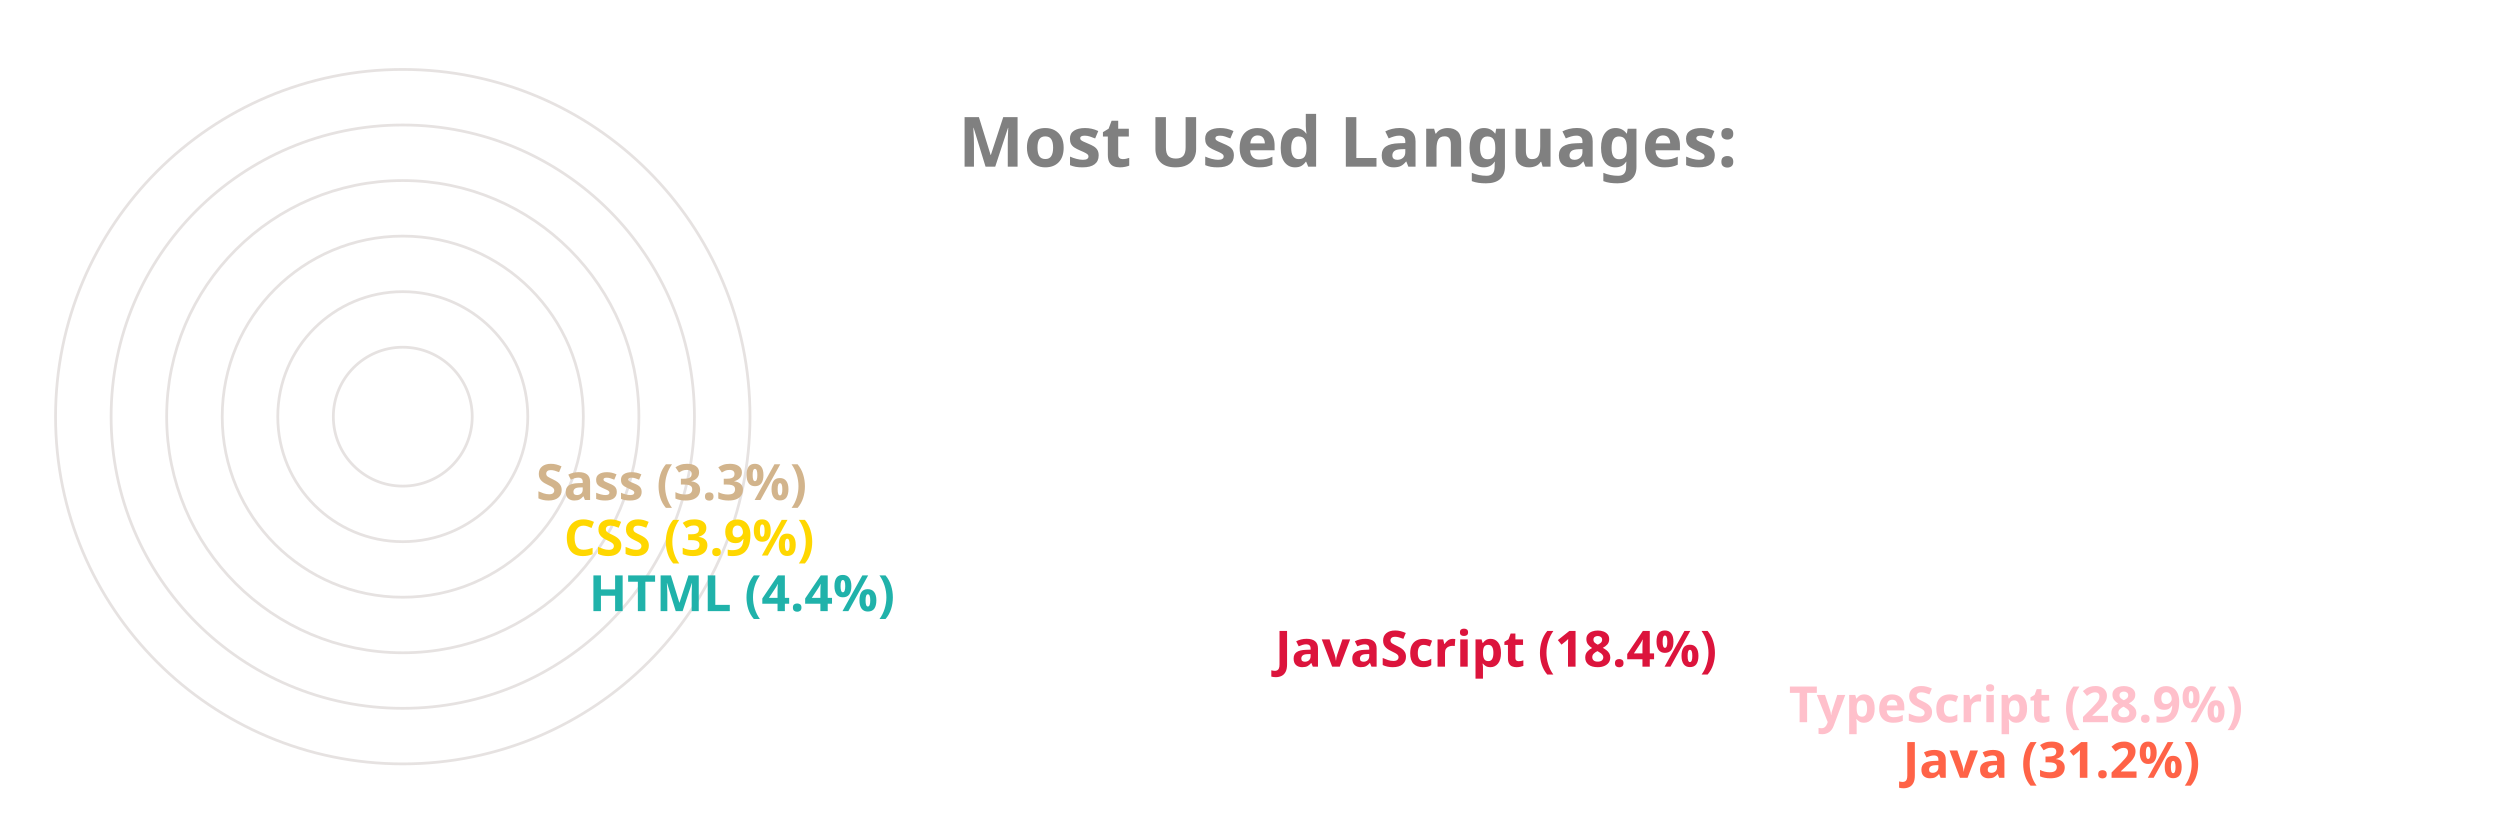
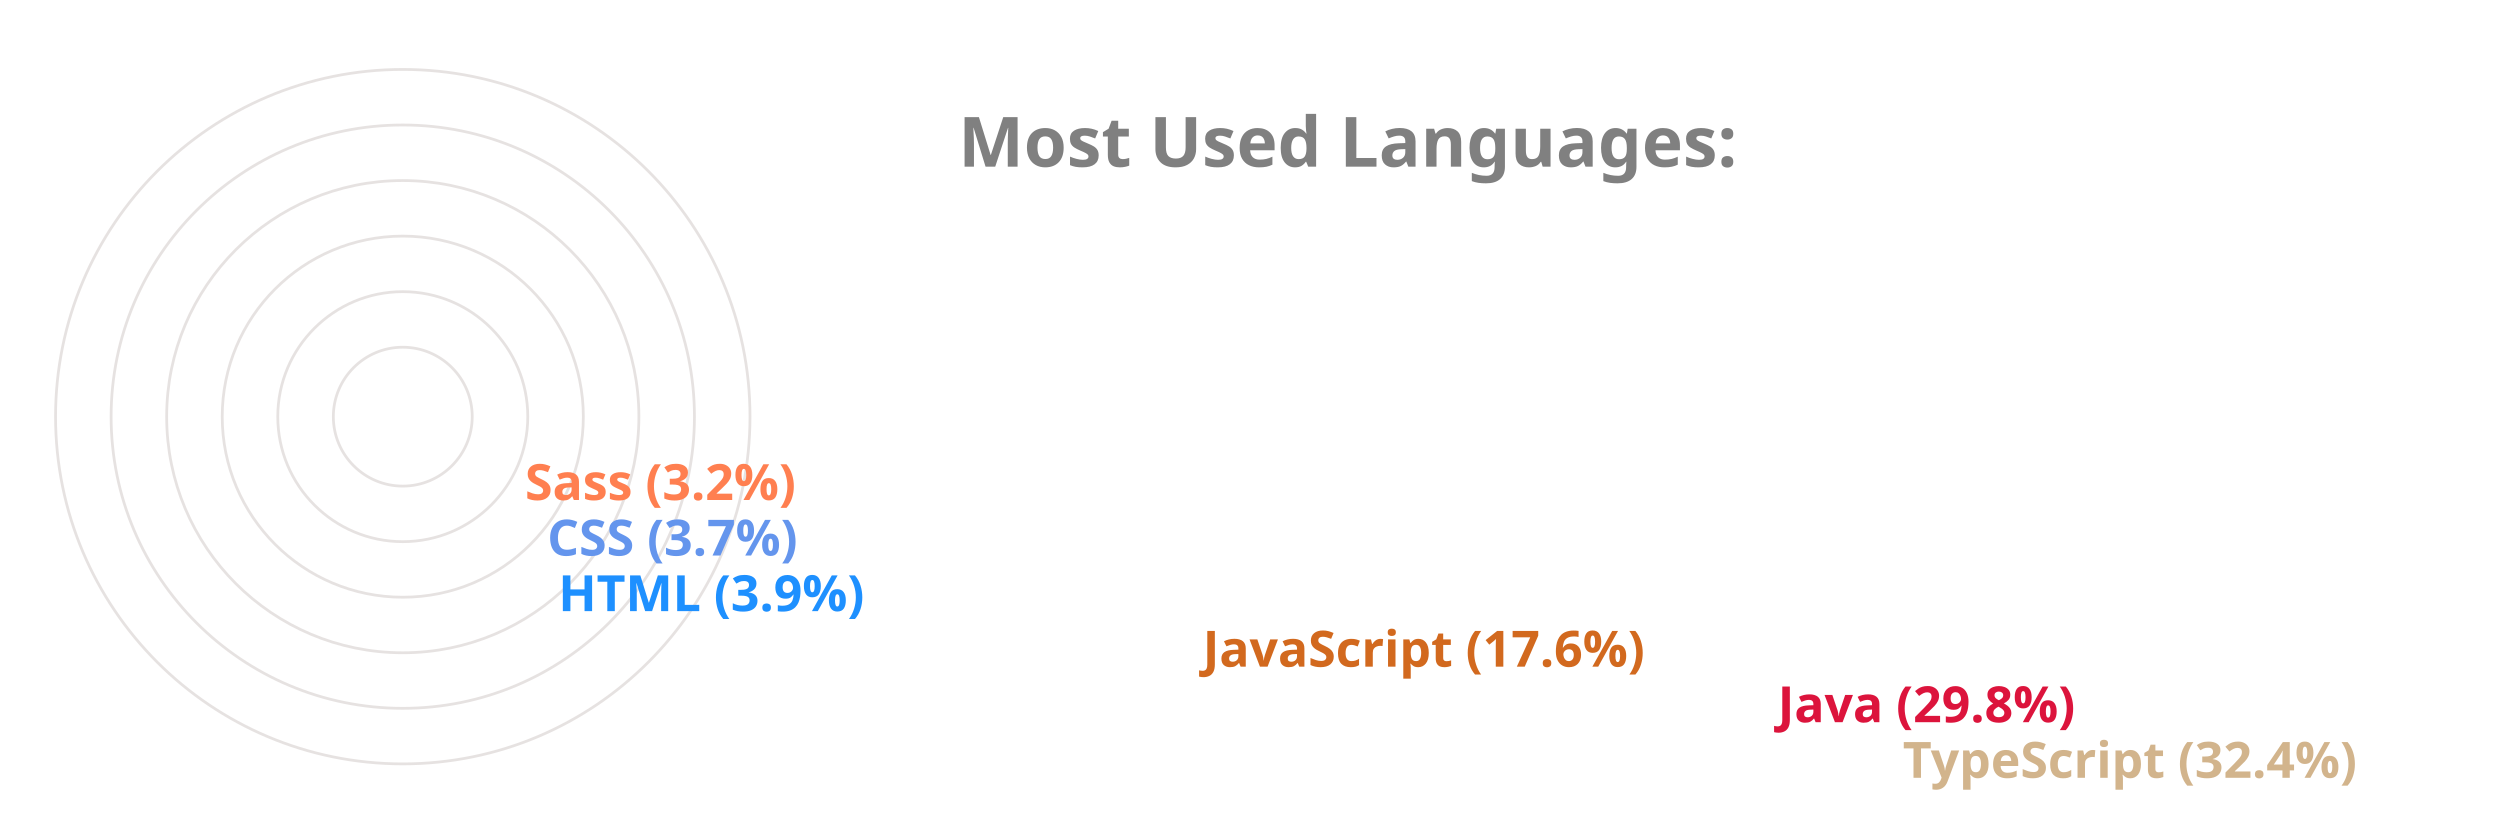
<svg xmlns="http://www.w3.org/2000/svg" viewBox="0 0 650 300" height="200px" width="600px">
  <style>
		.label {
			font: bold 25px sans-serif;
			color: #404040;
			-webkit-text-stroke: 1px white;
	  	}
		.name {
			font: bold 18px sans-serif;
			color: #404040;
	  	}

		.line {
			stroke-dasharray: 1000;
			stroke-dashoffset: 1000;
			animation: dash 3.5s ease-in-out forwards;	
			animation-iteration-count: infinite;
			animation-direction: alternate-reverse;
		}

		.path {
			stroke-dasharray: 1000;
			stroke-dashoffset: 1000;
			animation: dash 3.5s ease-in-out forwards;	
			animation-iteration-count: infinite;
			animation-direction: alternate-reverse;
		}
		  
		@keyframes dash {
			to {
				stroke-dashoffset: 0;
			}
		}

	</style>
  <g stroke="#E6E2E1" fill="none" stroke-width="1">
    <circle cx="20" cy="150" r="125" />
    <circle cx="20" cy="150" r="105" />
    <circle cx="20" cy="150" r="85" />
    <circle cx="20" cy="150" r="65" />
    <circle cx="20" cy="150" r="45" />
    <circle cx="20" cy="150" r="25" />
  </g>
  <g fill="none" stroke-width="20" class="line">
-     <line x2="550" y2="275" x1="20" y1="275" stroke="Tomato" />
-     <line x2="509" y2="255" x1="20" y1="255" stroke="Pink" />
-     <line x2="324" y2="235" x1="20" y1="235" stroke="Crimson" />
-     <line x2="77" y2="215" x1="20" y1="215" stroke="LightSeaGreen" />
-     <line x2="68" y2="195" x1="20" y1="195" stroke="Gold" />
-     <line x2="58" y2="175" x1="20" y1="175" stroke="Tan" />
+     <line x2="550" y2="275" x1="20" y1="275" stroke="Tan" />
+     <line x2="505" y2="255" x1="20" y1="255" stroke="Crimson" />
+     <line x2="298" y2="235" x1="20" y1="235" stroke="Chocolate" />
+     <line x2="66" y2="215" x1="20" y1="215" stroke="DodgerBlue" />
+     <line x2="62" y2="195" x1="20" y1="195" stroke="CornflowerBlue" />
+     <line x2="54" y2="175" x1="20" y1="175" stroke="Coral" />
  </g>
  <g fill="none" stroke-width="20" stroke-linecap="round" class="path">
-     <path d="M 20 275 A 125 125 45 0 1 -87 85" stroke="Tomato" />
-     <path d="M 20 255 A 105 105 45 0 1 -71 99" stroke="Pink" />
-     <path d="M 20 235 A 85 85 45 0 1 -60 123" stroke="Crimson" />
-     <path d="M 20 215 A 65 65 45 0 1 -44 145" stroke="LightSeaGreen" />
-     <path d="M 20 195 A 45 45 45 0 1 -24 146" stroke="Gold" />
-     <path d="M 20 175 A 25 25 45 0 1 -4 148" stroke="Tan" />
+     <path d="M 20 275 A 125 125 45 0 1 -86 83" stroke="Tan" />
+     <path d="M 20 255 A 105 105 45 0 1 -70 97" stroke="Crimson" />
+     <path d="M 20 235 A 85 85 45 0 1 -60 123" stroke="Chocolate" />
+     <path d="M 20 215 A 65 65 45 0 1 -44 145" stroke="DodgerBlue" />
+     <path d="M 20 195 A 45 45 45 0 1 -24 146" stroke="CornflowerBlue" />
+     <path d="M 20 175 A 25 25 45 0 1 -4 148" stroke="Coral" />
  </g>
  <g class="name">
-     <text x="560" y="280" fill="Tomato">Java (31.2%)</text>
-     <text x="519" y="260" fill="Pink">TypeScript (28.9%)</text>
-     <text x="334" y="240" fill="Crimson">JavaScript (18.4%)</text>
-     <text x="87" y="220" fill="LightSeaGreen">HTML (4.4%)</text>
-     <text x="78" y="200" fill="Gold">CSS (3.9%)</text>
-     <text x="68" y="180" fill="Tan">Sass (3.3%)</text>
+     <text x="560" y="280" fill="Tan">TypeScript (32.4%)</text>
+     <text x="515" y="260" fill="Crimson">Java (29.8%)</text>
+     <text x="308" y="240" fill="Chocolate">JavaScript (17.6%)</text>
+     <text x="76" y="220" fill="DodgerBlue">HTML (3.9%)</text>
+     <text x="72" y="200" fill="CornflowerBlue">CSS (3.7%)</text>
+     <text x="64" y="180" fill="Coral">Sass (3.2%)</text>
  </g>
  <g class="label">
    <text x="220" y="60" fill="grey">Most Used Languages:</text>
  </g>
</svg>
